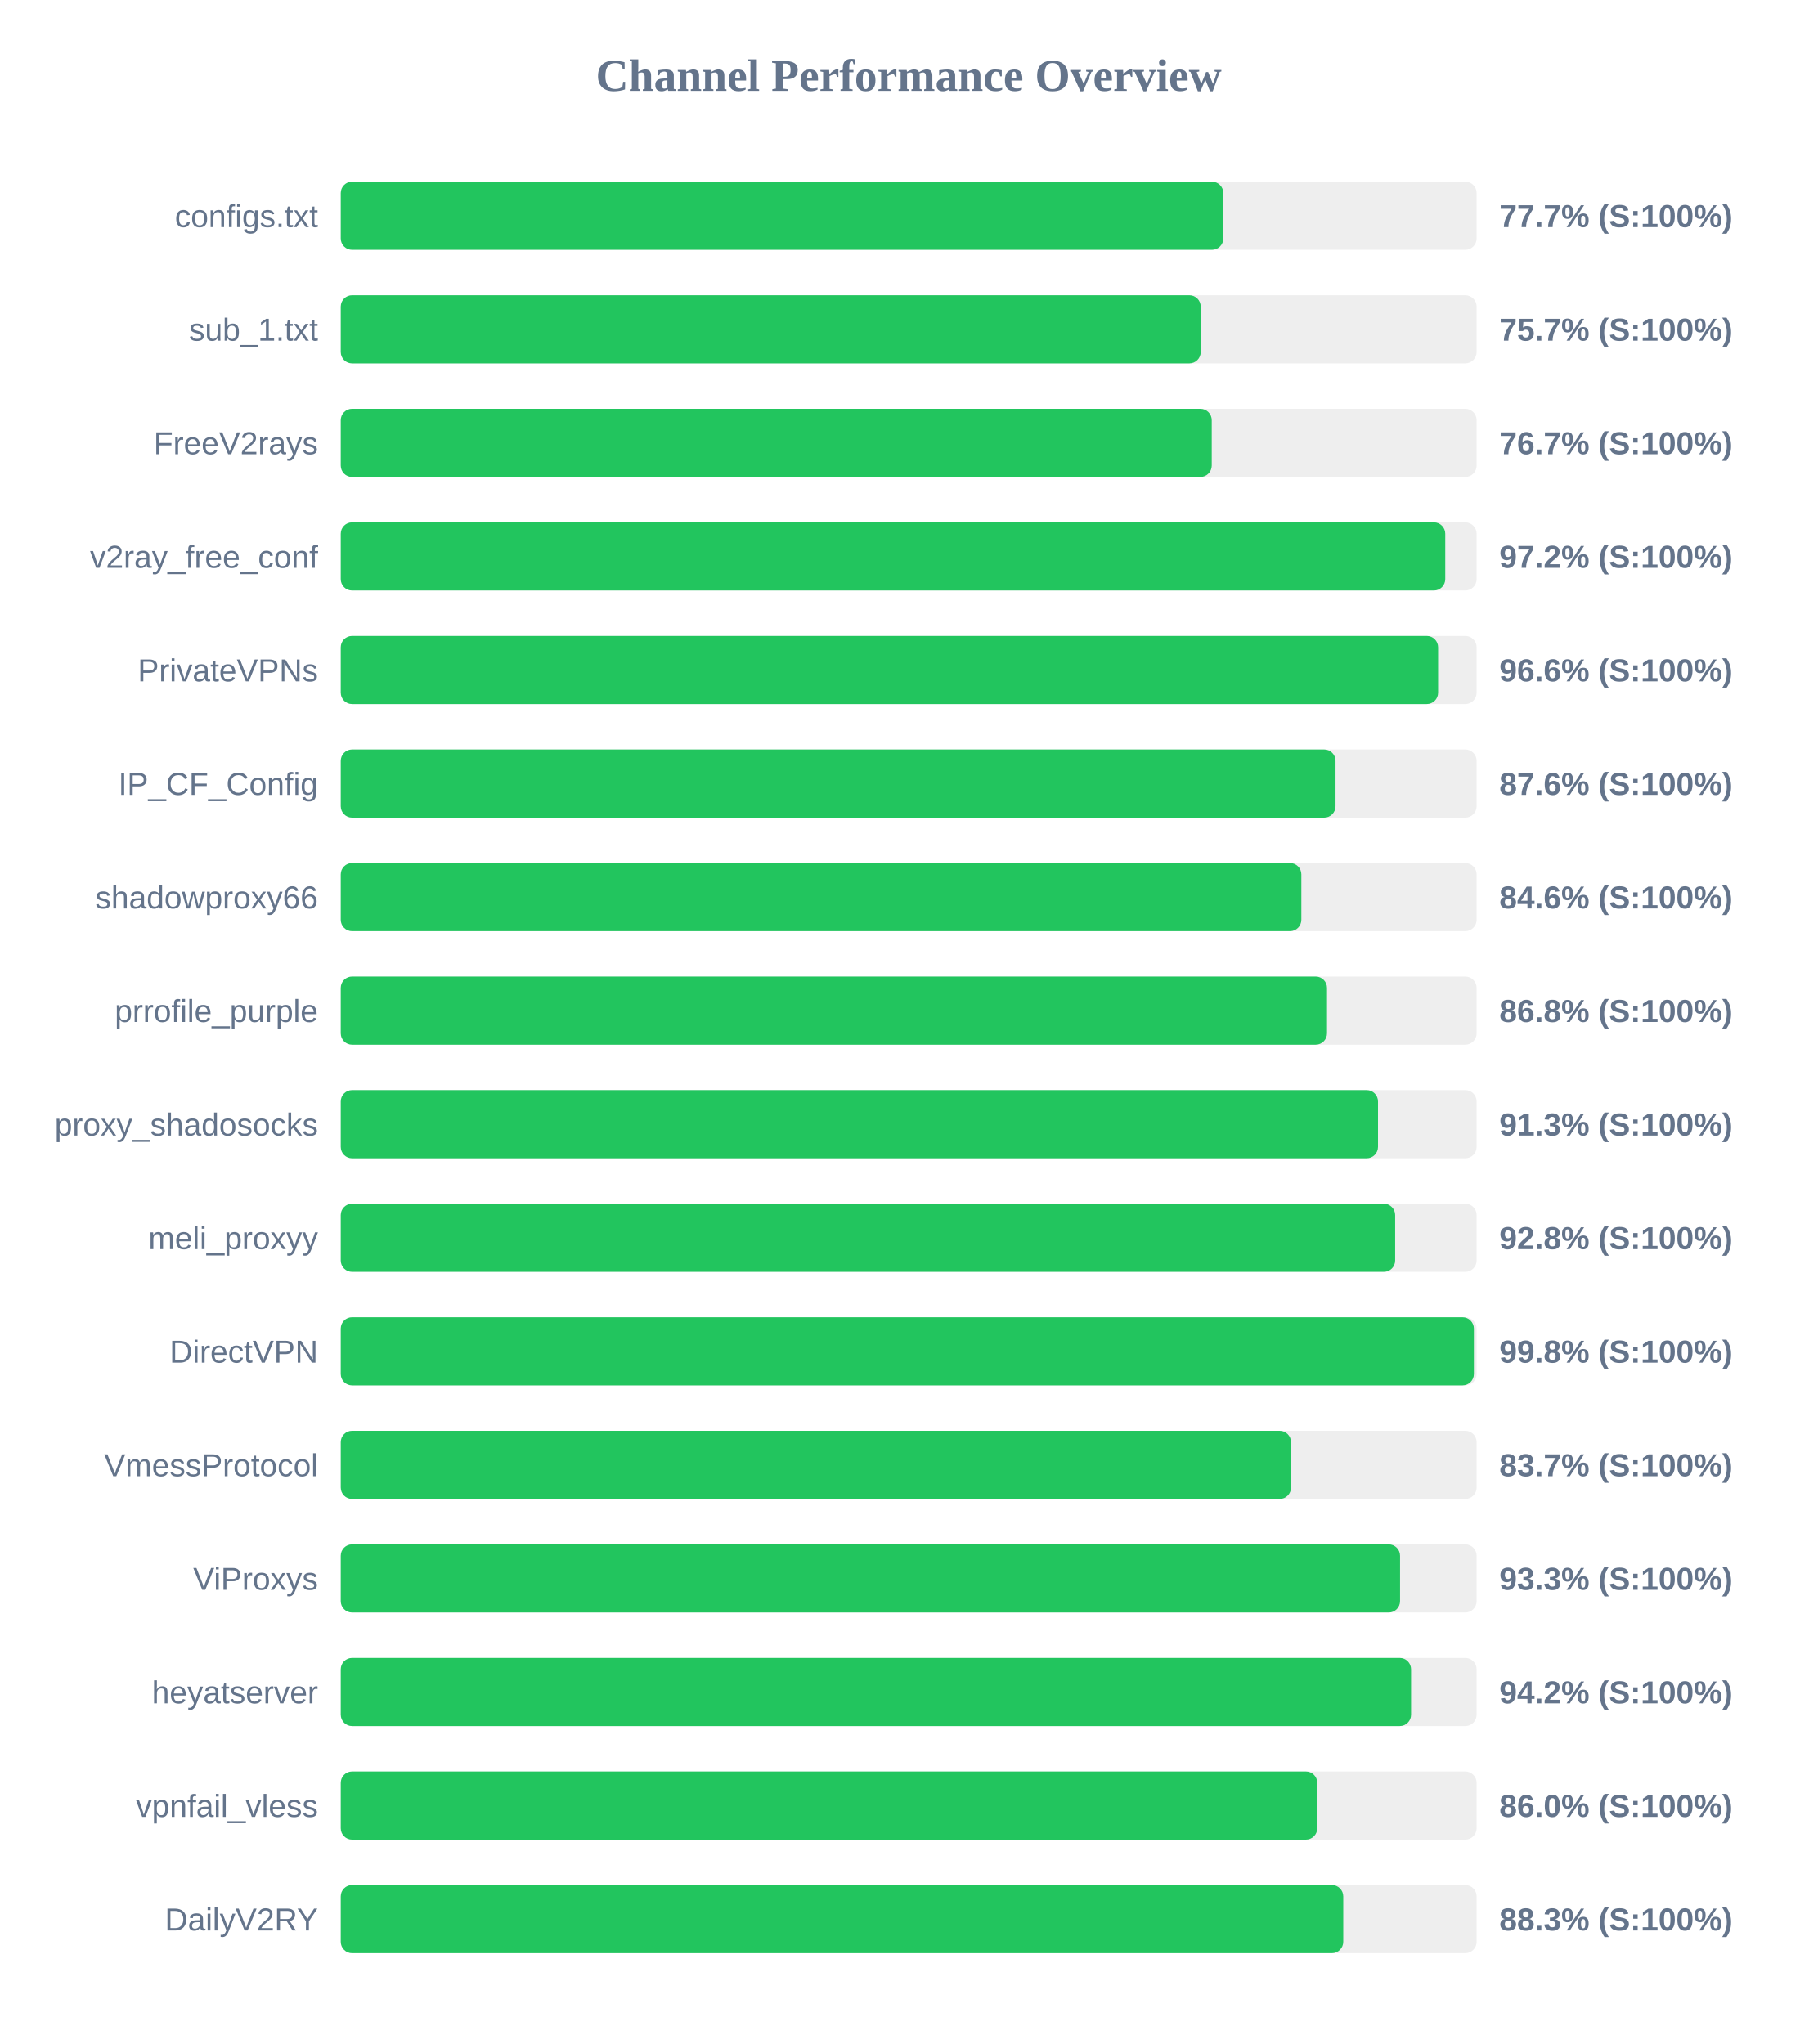
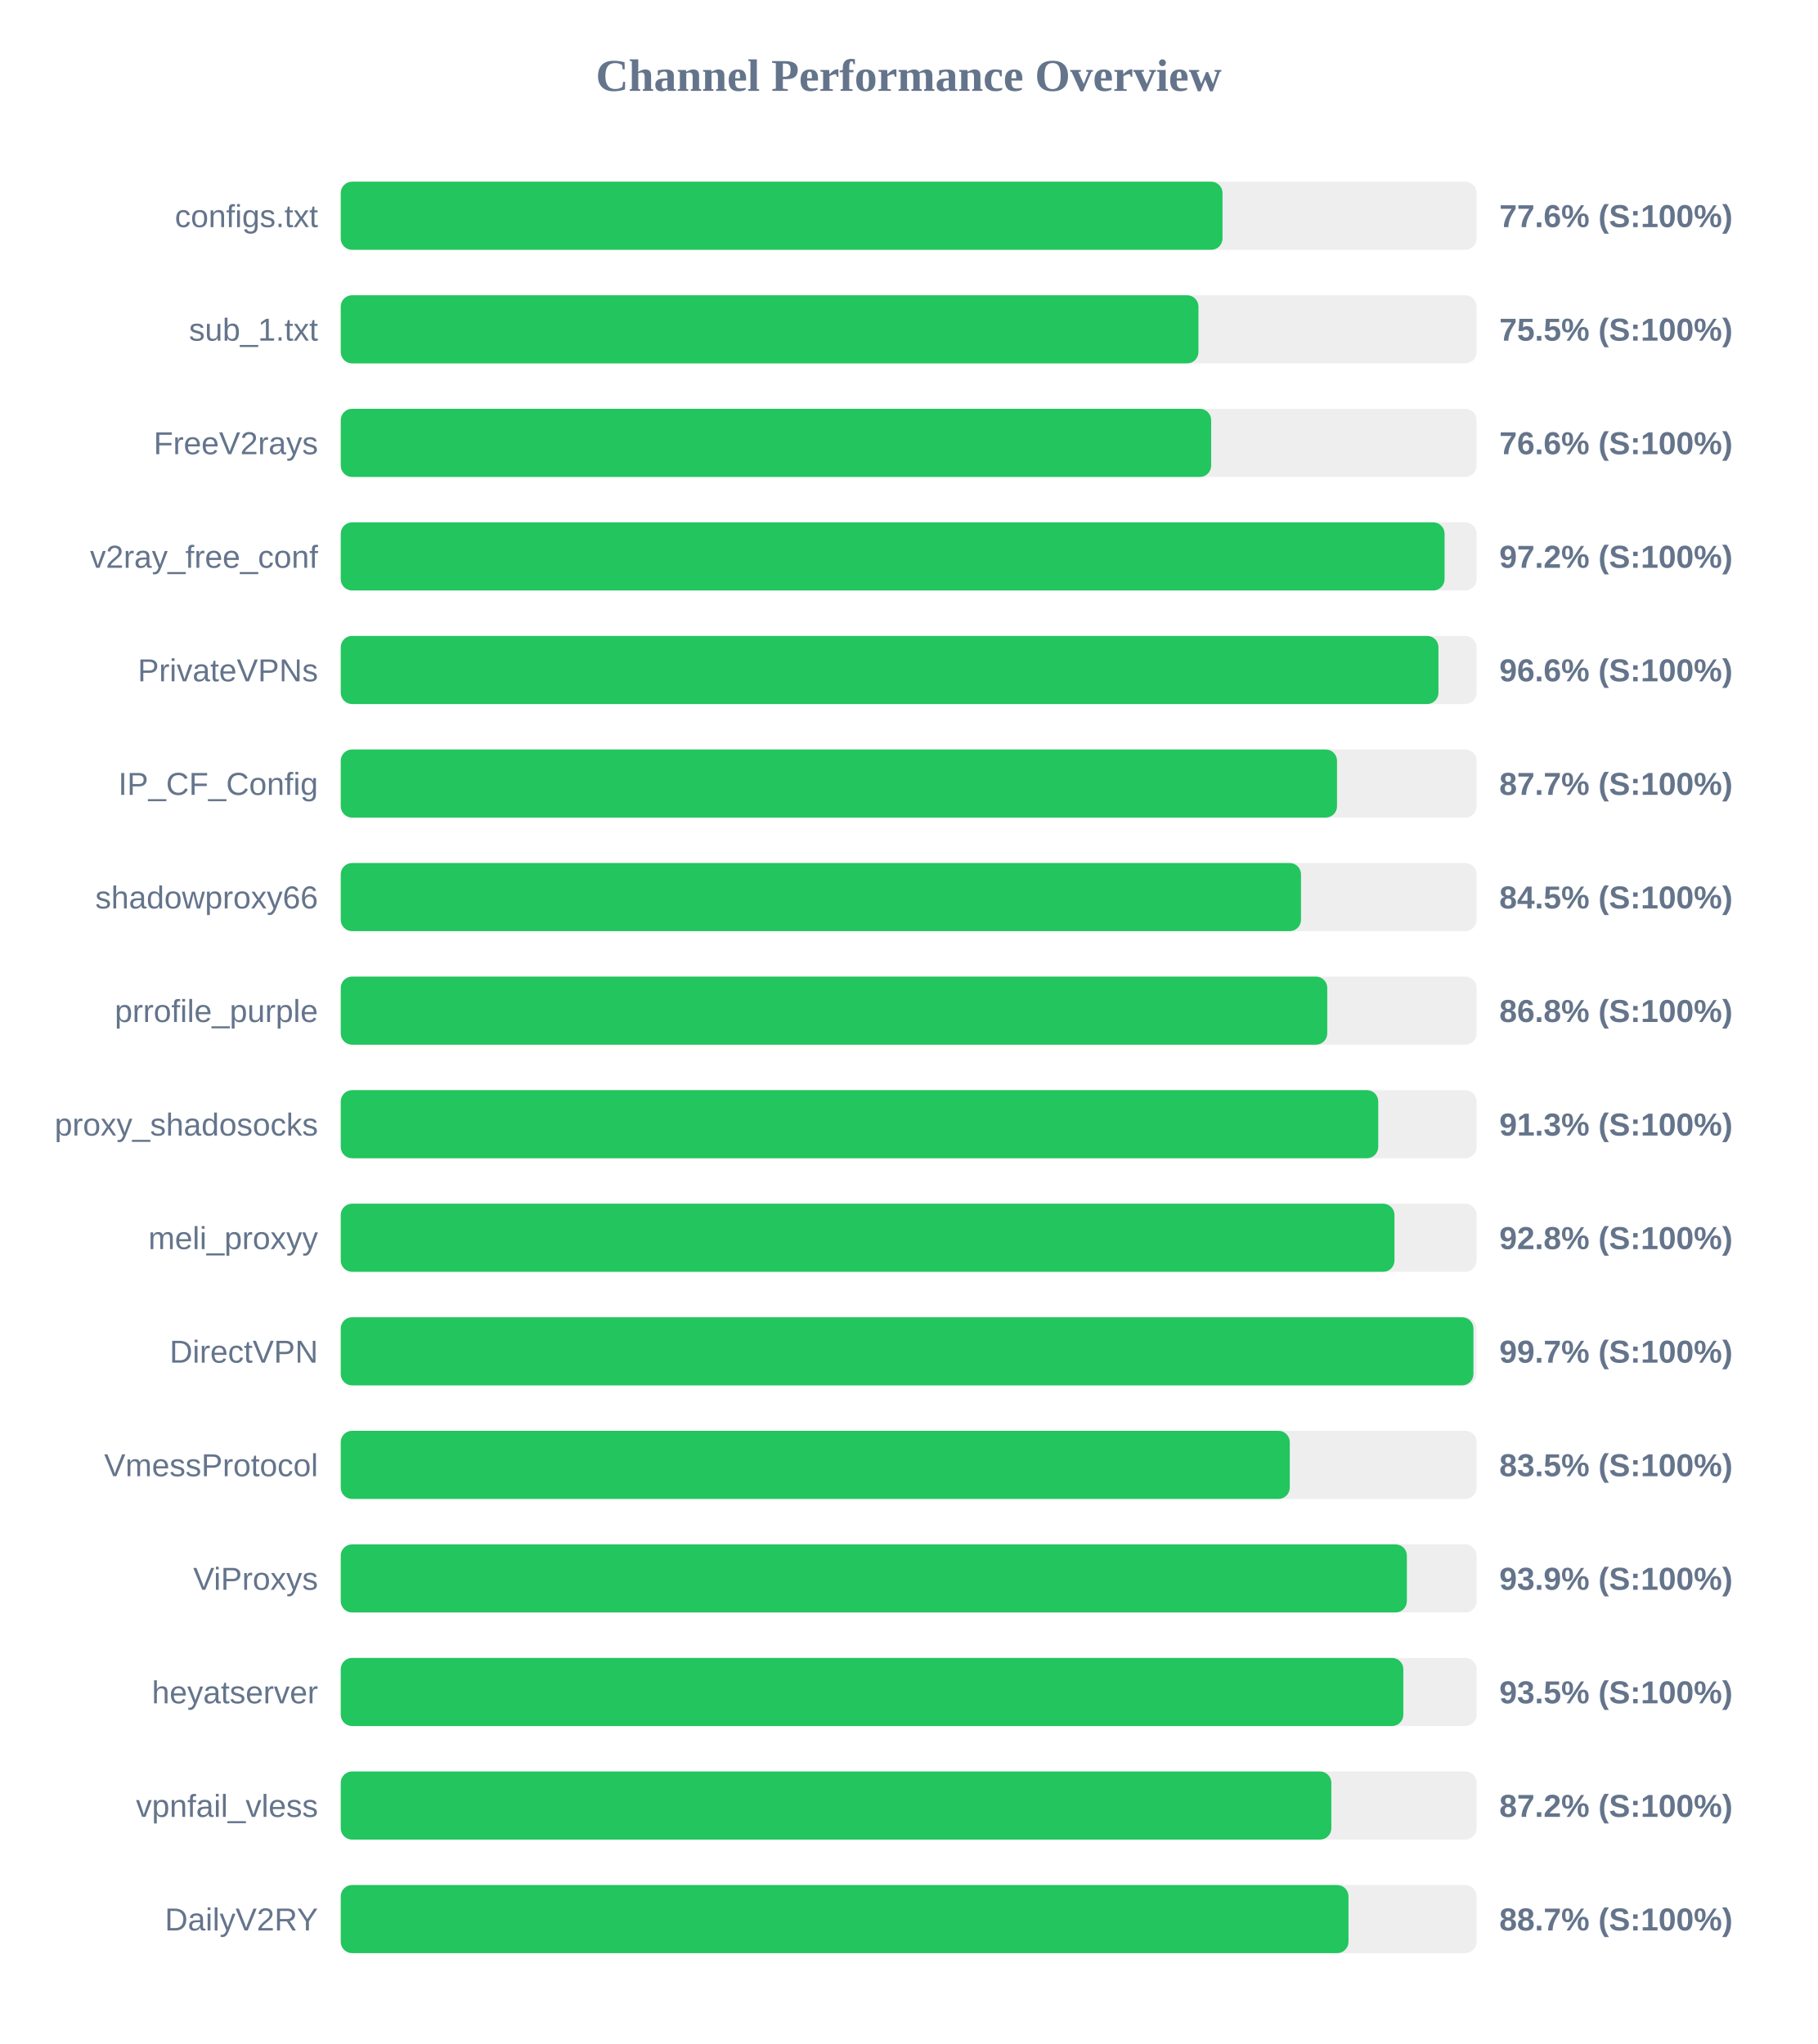
<svg xmlns="http://www.w3.org/2000/svg" width="800" height="900" version="1.1">
  <style>
        .row { font: 14px Arial; fill: #64748b; }
        .score { font: bold 14px Arial; fill: #64748b; }
    </style>
  <text x="400" y="40" text-anchor="middle" font-size="20px" font-weight="bold" fill="#64748b">Channel Performance Overview</text>
  <rect x="150" y="80" width="500" height="30" fill="#eee" rx="5" />
-   <rect x="150" y="80" width="388.5" height="30" fill="#22c55e" rx="5" />
+   <rect x="150" y="80" width="388.15" height="30" fill="#22c55e" rx="5" />
  <text x="140" y="100" text-anchor="end" class="row">configs.txt</text>
-   <text x="660" y="100" text-anchor="start" class="score">77.7% (S:100%)</text>
+   <text x="660" y="100" text-anchor="start" class="score">77.6% (S:100%)</text>
  <rect x="150" y="130" width="500" height="30" fill="#eee" rx="5" />
-   <rect x="150" y="130" width="378.55" height="30" fill="#22c55e" rx="5" />
+   <rect x="150" y="130" width="377.55" height="30" fill="#22c55e" rx="5" />
  <text x="140" y="150" text-anchor="end" class="row">sub_1.txt</text>
-   <text x="660" y="150" text-anchor="start" class="score">75.7% (S:100%)</text>
+   <text x="660" y="150" text-anchor="start" class="score">75.5% (S:100%)</text>
  <rect x="150" y="180" width="500" height="30" fill="#eee" rx="5" />
-   <rect x="150" y="180" width="383.4" height="30" fill="#22c55e" rx="5" />
+   <rect x="150" y="180" width="383.15" height="30" fill="#22c55e" rx="5" />
  <text x="140" y="200" text-anchor="end" class="row">FreeV2rays</text>
-   <text x="660" y="200" text-anchor="start" class="score">76.7% (S:100%)</text>
+   <text x="660" y="200" text-anchor="start" class="score">76.6% (S:100%)</text>
  <rect x="150" y="230" width="500" height="30" fill="#eee" rx="5" />
-   <rect x="150" y="230" width="486.2" height="30" fill="#22c55e" rx="5" />
+   <rect x="150" y="230" width="485.9" height="30" fill="#22c55e" rx="5" />
  <text x="140" y="250" text-anchor="end" class="row">v2ray_free_conf</text>
  <text x="660" y="250" text-anchor="start" class="score">97.2% (S:100%)</text>
  <rect x="150" y="280" width="500" height="30" fill="#eee" rx="5" />
-   <rect x="150" y="280" width="483.05" height="30" fill="#22c55e" rx="5" />
+   <rect x="150" y="280" width="483.2" height="30" fill="#22c55e" rx="5" />
  <text x="140" y="300" text-anchor="end" class="row">PrivateVPNs</text>
  <text x="660" y="300" text-anchor="start" class="score">96.6% (S:100%)</text>
  <rect x="150" y="330" width="500" height="30" fill="#eee" rx="5" />
-   <rect x="150" y="330" width="437.9" height="30" fill="#22c55e" rx="5" />
+   <rect x="150" y="330" width="438.55" height="30" fill="#22c55e" rx="5" />
  <text x="140" y="350" text-anchor="end" class="row">IP_CF_Config</text>
-   <text x="660" y="350" text-anchor="start" class="score">87.6% (S:100%)</text>
+   <text x="660" y="350" text-anchor="start" class="score">87.7% (S:100%)</text>
  <rect x="150" y="380" width="500" height="30" fill="#eee" rx="5" />
-   <rect x="150" y="380" width="422.85" height="30" fill="#22c55e" rx="5" />
+   <rect x="150" y="380" width="422.7" height="30" fill="#22c55e" rx="5" />
  <text x="140" y="400" text-anchor="end" class="row">shadowproxy66</text>
-   <text x="660" y="400" text-anchor="start" class="score">84.6% (S:100%)</text>
+   <text x="660" y="400" text-anchor="start" class="score">84.5% (S:100%)</text>
  <rect x="150" y="430" width="500" height="30" fill="#eee" rx="5" />
-   <rect x="150" y="430" width="434.15" height="30" fill="#22c55e" rx="5" />
+   <rect x="150" y="430" width="434.25" height="30" fill="#22c55e" rx="5" />
  <text x="140" y="450" text-anchor="end" class="row">prrofile_purple</text>
  <text x="660" y="450" text-anchor="start" class="score">86.8% (S:100%)</text>
  <rect x="150" y="480" width="500" height="30" fill="#eee" rx="5" />
-   <rect x="150" y="480" width="456.6" height="30" fill="#22c55e" rx="5" />
+   <rect x="150" y="480" width="456.7" height="30" fill="#22c55e" rx="5" />
  <text x="140" y="500" text-anchor="end" class="row">proxy_shadosocks</text>
  <text x="660" y="500" text-anchor="start" class="score">91.3% (S:100%)</text>
  <rect x="150" y="530" width="500" height="30" fill="#eee" rx="5" />
-   <rect x="150" y="530" width="464.15" height="30" fill="#22c55e" rx="5" />
+   <rect x="150" y="530" width="463.85" height="30" fill="#22c55e" rx="5" />
  <text x="140" y="550" text-anchor="end" class="row">meli_proxyy</text>
  <text x="660" y="550" text-anchor="start" class="score">92.8% (S:100%)</text>
  <rect x="150" y="580" width="500" height="30" fill="#eee" rx="5" />
-   <rect x="150" y="580" width="498.8" height="30" fill="#22c55e" rx="5" />
+   <rect x="150" y="580" width="498.6" height="30" fill="#22c55e" rx="5" />
  <text x="140" y="600" text-anchor="end" class="row">DirectVPN</text>
-   <text x="660" y="600" text-anchor="start" class="score">99.8% (S:100%)</text>
+   <text x="660" y="600" text-anchor="start" class="score">99.7% (S:100%)</text>
  <rect x="150" y="630" width="500" height="30" fill="#eee" rx="5" />
-   <rect x="150" y="630" width="418.3" height="30" fill="#22c55e" rx="5" />
+   <rect x="150" y="630" width="417.75" height="30" fill="#22c55e" rx="5" />
  <text x="140" y="650" text-anchor="end" class="row">VmessProtocol</text>
-   <text x="660" y="650" text-anchor="start" class="score">83.7% (S:100%)</text>
+   <text x="660" y="650" text-anchor="start" class="score">83.5% (S:100%)</text>
  <rect x="150" y="680" width="500" height="30" fill="#eee" rx="5" />
-   <rect x="150" y="680" width="466.3" height="30" fill="#22c55e" rx="5" />
+   <rect x="150" y="680" width="469.3" height="30" fill="#22c55e" rx="5" />
  <text x="140" y="700" text-anchor="end" class="row">ViProxys</text>
-   <text x="660" y="700" text-anchor="start" class="score">93.3% (S:100%)</text>
+   <text x="660" y="700" text-anchor="start" class="score">93.9% (S:100%)</text>
  <rect x="150" y="730" width="500" height="30" fill="#eee" rx="5" />
-   <rect x="150" y="730" width="471.15" height="30" fill="#22c55e" rx="5" />
+   <rect x="150" y="730" width="467.75" height="30" fill="#22c55e" rx="5" />
  <text x="140" y="750" text-anchor="end" class="row">heyatserver</text>
-   <text x="660" y="750" text-anchor="start" class="score">94.2% (S:100%)</text>
+   <text x="660" y="750" text-anchor="start" class="score">93.5% (S:100%)</text>
  <rect x="150" y="780" width="500" height="30" fill="#eee" rx="5" />
-   <rect x="150" y="780" width="429.85" height="30" fill="#22c55e" rx="5" />
+   <rect x="150" y="780" width="436.05" height="30" fill="#22c55e" rx="5" />
  <text x="140" y="800" text-anchor="end" class="row">vpnfail_vless</text>
-   <text x="660" y="800" text-anchor="start" class="score">86.0% (S:100%)</text>
+   <text x="660" y="800" text-anchor="start" class="score">87.2% (S:100%)</text>
  <rect x="150" y="830" width="500" height="30" fill="#eee" rx="5" />
-   <rect x="150" y="830" width="441.3" height="30" fill="#22c55e" rx="5" />
+   <rect x="150" y="830" width="443.6" height="30" fill="#22c55e" rx="5" />
  <text x="140" y="850" text-anchor="end" class="row">DailyV2RY</text>
-   <text x="660" y="850" text-anchor="start" class="score">88.3% (S:100%)</text>
+   <text x="660" y="850" text-anchor="start" class="score">88.7% (S:100%)</text>
</svg>
